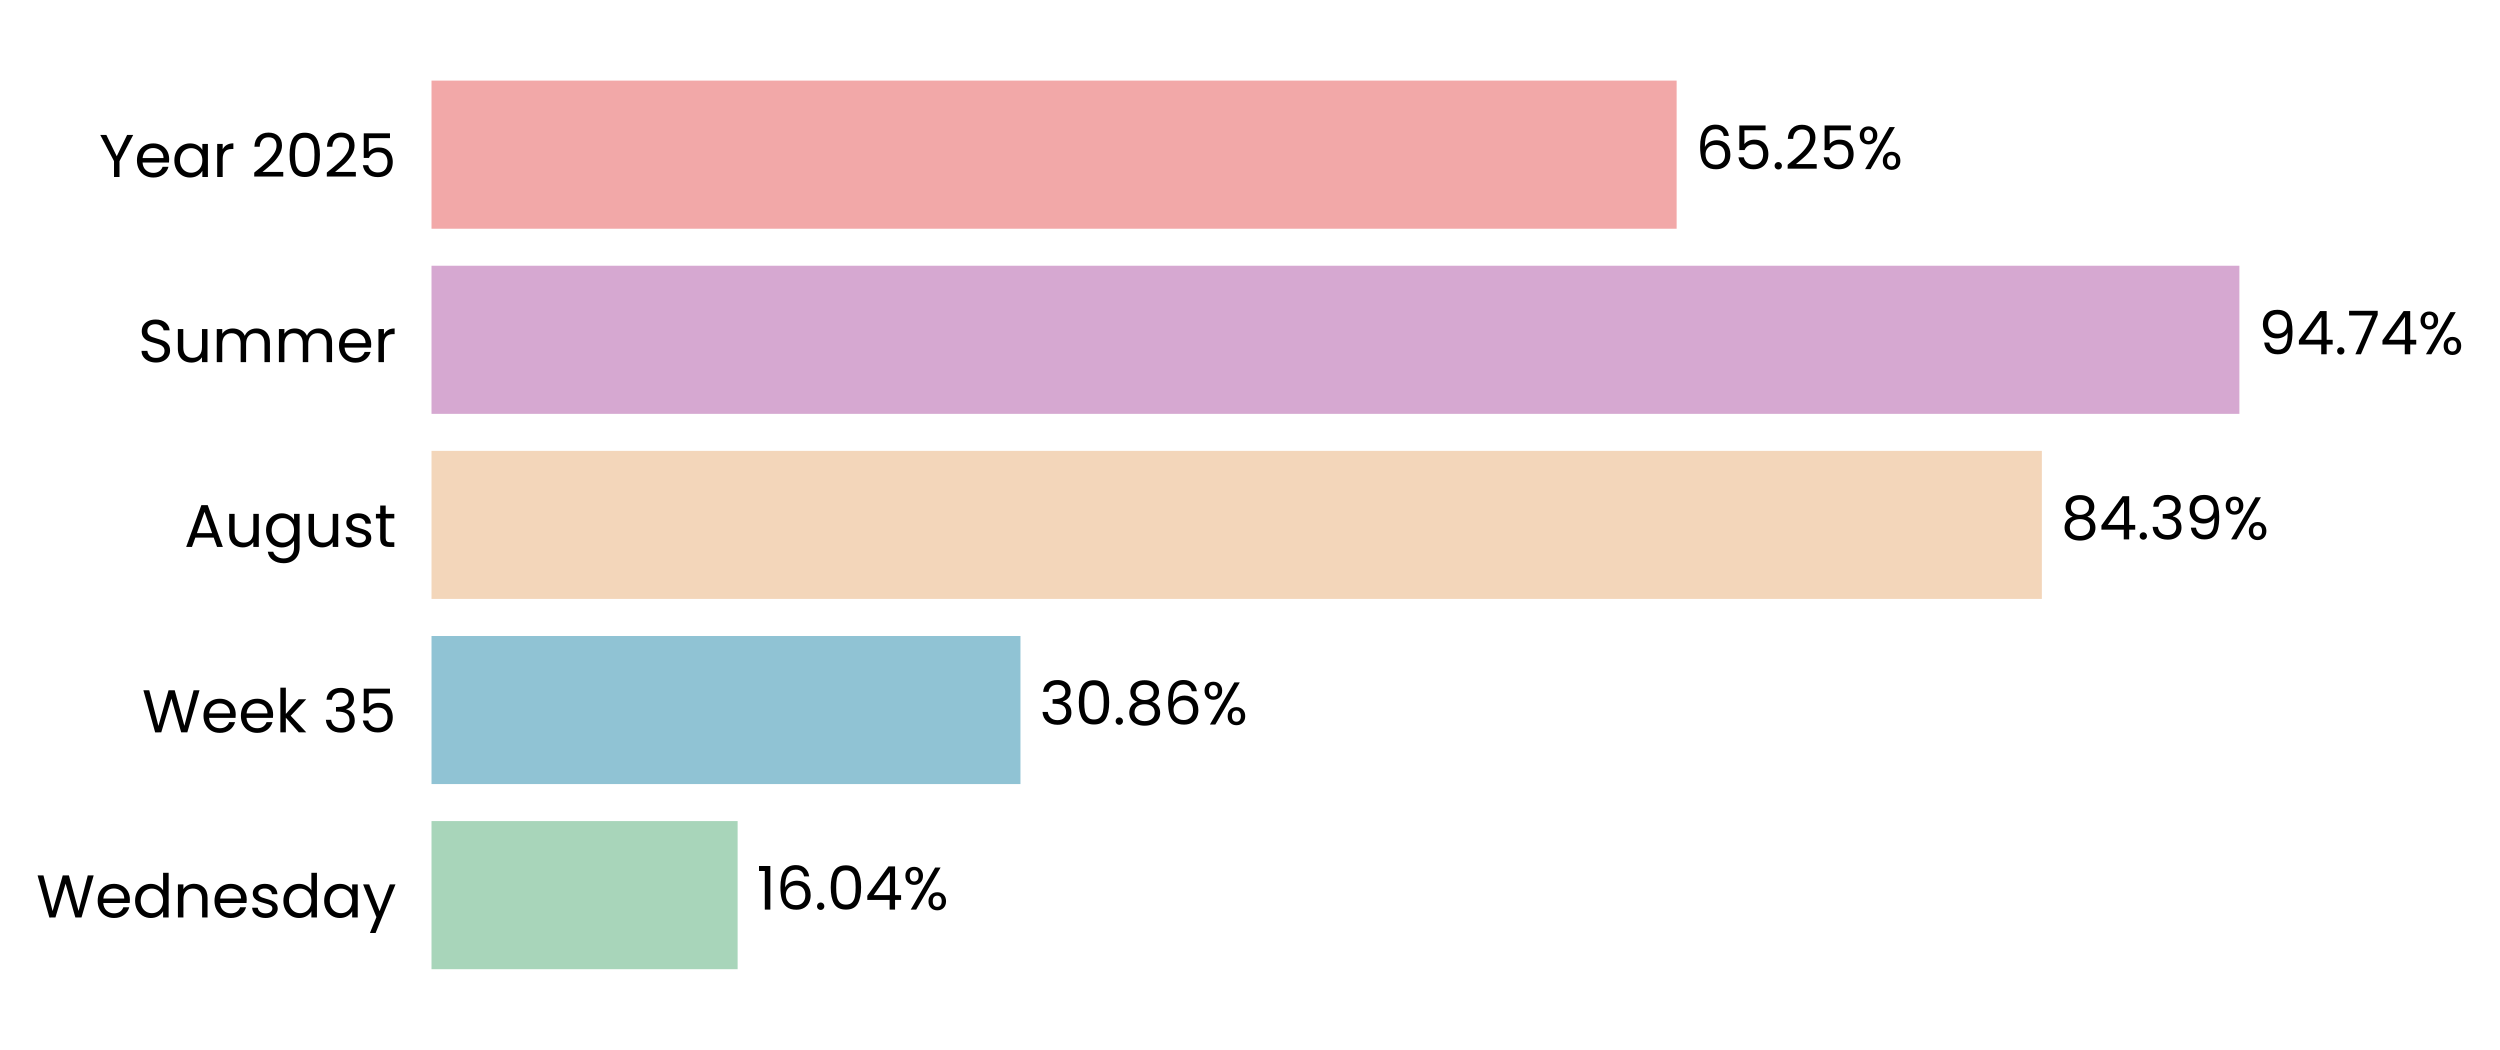
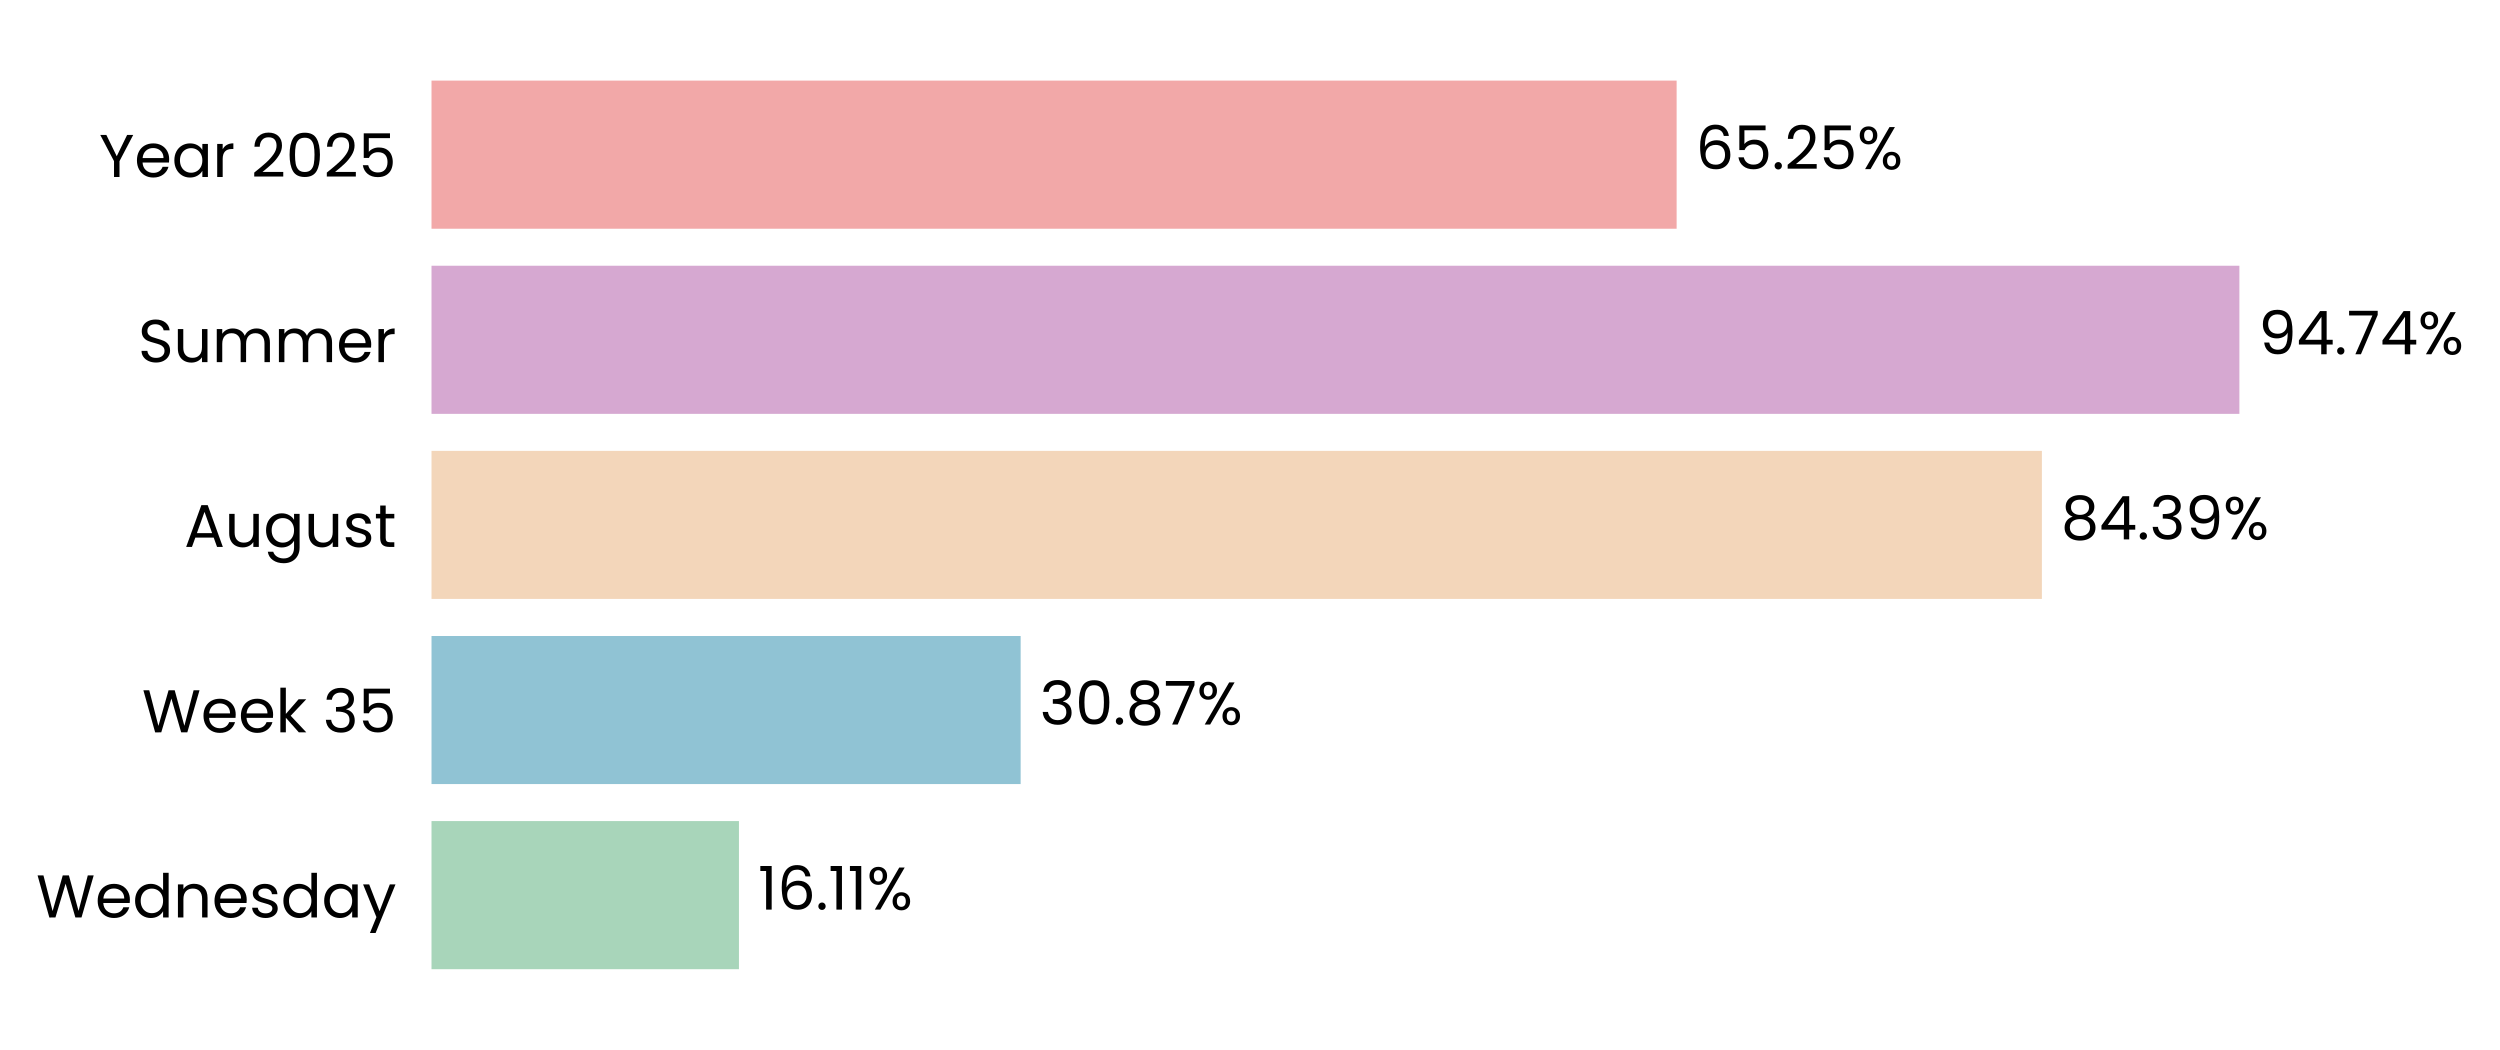
<svg xmlns="http://www.w3.org/2000/svg" xmlns:xlink="http://www.w3.org/1999/xlink" width="497.234pt" height="208.8pt" viewBox="0 0 497.234 208.8" version="1.1">
  <defs>
    <style type="text/css">*{stroke-linejoin: round; stroke-linecap: butt}</style>
  </defs>
  <g id="figure_1">
    <g id="patch_1">
      <path d="M 0 208.8  L 497.234 208.8  L 497.234 0  L 0 0  L 0 208.8  z " style="fill: none" />
    </g>
    <g id="axes_1">
      <g id="patch_2">
-         <path d="M 85.825 201.6  L 465.366 201.6  L 465.366 7.2  L 85.825 7.2  L 85.825 201.6  z " style="fill: none" />
+         <path d="M 85.825 201.6  L 465.363 201.6  L 465.363 7.2  L 85.825 7.2  L 85.825 201.6  z " style="fill: none" />
      </g>
      <g id="patch_3">
-         <path d="M 85.825 192.764  L 146.71 192.764  L 146.71 163.309  L 85.825 163.309  z " clip-path="url(#p22d89782f2)" style="fill: #a8d5ba" />
+         <path d="M 85.825 192.764  L 146.973 192.764  L 146.973 163.309  L 85.825 163.309  z " clip-path="url(#pf617ad8069)" style="fill: #a8d5ba" />
      </g>
      <g id="patch_4">
-         <path d="M 85.825 155.945  L 202.963 155.945  L 202.963 126.491  L 85.825 126.491  z " clip-path="url(#p22d89782f2)" style="fill: #90c3d4" />
+         <path d="M 85.825 155.945  L 203 155.945  L 203 126.491  L 85.825 126.491  z " clip-path="url(#pf617ad8069)" style="fill: #90c3d4" />
      </g>
      <g id="patch_5">
-         <path d="M 85.825 119.127  L 406.114 119.127  L 406.114 89.673  L 85.825 89.673  z " clip-path="url(#p22d89782f2)" style="fill: #f3d6ba" />
+         <path d="M 85.825 119.127  L 406.12 119.127  L 406.12 89.673  L 85.825 89.673  z " clip-path="url(#pf617ad8069)" style="fill: #f3d6ba" />
      </g>
      <g id="patch_6">
-         <path d="M 85.825 82.309  L 445.401 82.309  L 445.401 52.855  L 85.825 52.855  z " clip-path="url(#p22d89782f2)" style="fill: #d6a8d1" />
+         <path d="M 85.825 82.309  L 445.401 82.309  L 445.401 52.855  L 85.825 52.855  z " clip-path="url(#pf617ad8069)" style="fill: #d6a8d1" />
      </g>
      <g id="patch_7">
-         <path d="M 85.825 45.491  L 333.473 45.491  L 333.473 16.036  L 85.825 16.036  z " clip-path="url(#p22d89782f2)" style="fill: #f2a8a8" />
+         <path d="M 85.825 45.491  L 333.472 45.491  L 333.472 16.036  L 85.825 16.036  z " clip-path="url(#pf617ad8069)" style="fill: #f2a8a8" />
      </g>
      <g id="matplotlib.axis_1">
        <g id="ytick_1">
          <g id="text_1">
            <g transform="translate(7.2 182.4764) scale(0.12 -0.12)">
              <defs>
                <path id="Poppins-Regular-57" d="M 6099 4461  L 4806 0  L 4154 0  L 3117 3590  L 2042 0  L 1395 -6  L 147 4461  L 768 4461  L 1741 678  L 2816 4461  L 3469 4461  L 4493 691  L 5472 4461  L 6099 4461  z " transform="scale(0.015625)" />
                <path id="Poppins-Regular-65" d="M 3693 1888  Q 3693 1722 3674 1536  L 870 1536  Q 902 1018 1225 726  Q 1549 435 2010 435  Q 2387 435 2640 611  Q 2893 787 2995 1082  L 3622 1082  Q 3482 576 3059 259  Q 2637 -58 2010 -58  Q 1510 -58 1116 166  Q 723 390 499 803  Q 275 1216 275 1760  Q 275 2304 492 2713  Q 710 3123 1104 3344  Q 1498 3565 2010 3565  Q 2509 3565 2893 3347  Q 3277 3130 3485 2749  Q 3693 2368 3693 1888  z M 3091 2010  Q 3091 2342 2944 2582  Q 2797 2822 2544 2947  Q 2291 3072 1984 3072  Q 1542 3072 1232 2790  Q 922 2509 877 2010  L 3091 2010  z " transform="scale(0.015625)" />
                <path id="Poppins-Regular-64" d="M 275 1766  Q 275 2304 492 2710  Q 710 3117 1091 3341  Q 1472 3565 1946 3565  Q 2355 3565 2707 3376  Q 3059 3187 3245 2880  L 3245 4736  L 3834 4736  L 3834 0  L 3245 0  L 3245 659  Q 3072 346 2733 144  Q 2394 -58 1939 -58  Q 1472 -58 1091 172  Q 710 403 492 819  Q 275 1235 275 1766  z M 3245 1760  Q 3245 2157 3085 2451  Q 2925 2746 2653 2902  Q 2381 3059 2054 3059  Q 1728 3059 1459 2905  Q 1190 2752 1030 2457  Q 870 2163 870 1766  Q 870 1363 1030 1065  Q 1190 768 1459 611  Q 1728 454 2054 454  Q 2381 454 2653 611  Q 2925 768 3085 1065  Q 3245 1363 3245 1760  z " transform="scale(0.015625)" />
                <path id="Poppins-Regular-6e" d="M 2202 3571  Q 2842 3571 3238 3184  Q 3635 2797 3635 2067  L 3635 0  L 3059 0  L 3059 1984  Q 3059 2509 2796 2787  Q 2534 3066 2080 3066  Q 1619 3066 1347 2778  Q 1075 2490 1075 1939  L 1075 0  L 493 0  L 493 3507  L 1075 3507  L 1075 3008  Q 1248 3277 1545 3424  Q 1843 3571 2202 3571  z " transform="scale(0.015625)" />
                <path id="Poppins-Regular-73" d="M 1734 -58  Q 1331 -58 1011 80  Q 691 218 505 464  Q 320 710 301 1030  L 902 1030  Q 928 768 1149 601  Q 1370 435 1728 435  Q 2061 435 2253 582  Q 2445 730 2445 954  Q 2445 1184 2240 1296  Q 2035 1408 1606 1517  Q 1216 1619 969 1724  Q 723 1830 547 2038  Q 371 2246 371 2586  Q 371 2854 531 3078  Q 691 3302 985 3433  Q 1280 3565 1658 3565  Q 2240 3565 2598 3270  Q 2957 2976 2982 2464  L 2400 2464  Q 2381 2739 2179 2905  Q 1978 3072 1638 3072  Q 1325 3072 1139 2937  Q 954 2803 954 2586  Q 954 2413 1066 2301  Q 1178 2189 1347 2121  Q 1517 2054 1818 1971  Q 2195 1869 2432 1769  Q 2669 1670 2838 1472  Q 3008 1274 3014 954  Q 3014 666 2854 435  Q 2694 205 2403 73  Q 2112 -58 1734 -58  z " transform="scale(0.015625)" />
                <path id="Poppins-Regular-61" d="M 275 1766  Q 275 2304 492 2710  Q 710 3117 1091 3341  Q 1472 3565 1939 3565  Q 2400 3565 2739 3366  Q 3078 3168 3245 2867  L 3245 3507  L 3834 3507  L 3834 0  L 3245 0  L 3245 653  Q 3072 346 2729 144  Q 2387 -58 1933 -58  Q 1466 -58 1088 172  Q 710 403 492 819  Q 275 1235 275 1766  z M 3245 1760  Q 3245 2157 3085 2451  Q 2925 2746 2653 2902  Q 2381 3059 2054 3059  Q 1728 3059 1459 2905  Q 1190 2752 1030 2457  Q 870 2163 870 1766  Q 870 1363 1030 1065  Q 1190 768 1459 611  Q 1728 454 2054 454  Q 2381 454 2653 611  Q 2925 768 3085 1065  Q 3245 1363 3245 1760  z " transform="scale(0.015625)" />
                <path id="Poppins-Regular-79" d="M 3514 3507  L 1402 -1651  L 800 -1651  L 1491 38  L 77 3507  L 723 3507  L 1824 666  L 2912 3507  L 3514 3507  z " transform="scale(0.015625)" />
              </defs>
              <use xlink:href="#Poppins-Regular-57" />
              <use xlink:href="#Poppins-Regular-65" transform="translate(97.59999 0)" />
              <use xlink:href="#Poppins-Regular-64" transform="translate(159.6 0)" />
              <use xlink:href="#Poppins-Regular-6e" transform="translate(227.2 0)" />
              <use xlink:href="#Poppins-Regular-65" transform="translate(291.2 0)" />
              <use xlink:href="#Poppins-Regular-73" transform="translate(353.1999 0)" />
              <use xlink:href="#Poppins-Regular-64" transform="translate(405.3999 0)" />
              <use xlink:href="#Poppins-Regular-61" transform="translate(472.9999 0)" />
              <use xlink:href="#Poppins-Regular-79" transform="translate(540.5999 0)" />
            </g>
          </g>
        </g>
        <g id="ytick_2">
          <g id="text_2">
            <g transform="translate(28.245 145.6582) scale(0.12 -0.12)">
              <defs>
                <path id="Poppins-Regular-6b" d="M 2451 0  L 1075 1549  L 1075 0  L 493 0  L 493 4736  L 1075 4736  L 1075 1952  L 2426 3507  L 3238 3507  L 1587 1760  L 3245 0  L 2451 0  z " transform="scale(0.015625)" />
                <path id="Poppins-Regular-20" transform="scale(0.015625)" />
                <path id="Poppins-Regular-33" d="M 384 3462  Q 429 4051 838 4384  Q 1248 4717 1901 4717  Q 2336 4717 2653 4560  Q 2970 4403 3133 4134  Q 3296 3866 3296 3526  Q 3296 3130 3069 2842  Q 2842 2554 2477 2470  L 2477 2438  Q 2893 2336 3136 2035  Q 3379 1734 3379 1248  Q 3379 883 3212 592  Q 3046 301 2713 134  Q 2381 -32 1914 -32  Q 1235 -32 800 323  Q 365 678 314 1331  L 877 1331  Q 922 947 1190 704  Q 1459 461 1907 461  Q 2355 461 2588 694  Q 2822 928 2822 1299  Q 2822 1779 2502 1990  Q 2182 2202 1536 2202  L 1389 2202  L 1389 2688  L 1542 2688  Q 2131 2694 2432 2883  Q 2733 3072 2733 3469  Q 2733 3808 2512 4013  Q 2291 4218 1882 4218  Q 1485 4218 1241 4013  Q 998 3808 954 3462  L 384 3462  z " transform="scale(0.015625)" />
                <path id="Poppins-Regular-35" d="M 3347 4122  L 1101 4122  L 1101 2662  Q 1248 2867 1536 2998  Q 1824 3130 2157 3130  Q 2688 3130 3021 2909  Q 3354 2688 3498 2339  Q 3642 1990 3642 1600  Q 3642 1139 3469 774  Q 3296 410 2941 198  Q 2586 -13 2061 -13  Q 1389 -13 973 332  Q 557 678 467 1254  L 1037 1254  Q 1120 890 1389 685  Q 1658 480 2067 480  Q 2573 480 2829 784  Q 3085 1088 3085 1587  Q 3085 2086 2829 2358  Q 2573 2630 2074 2630  Q 1734 2630 1481 2467  Q 1229 2304 1114 2022  L 563 2022  L 563 4634  L 3347 4634  L 3347 4122  z " transform="scale(0.015625)" />
              </defs>
              <use xlink:href="#Poppins-Regular-57" />
              <use xlink:href="#Poppins-Regular-65" transform="translate(97.59999 0)" />
              <use xlink:href="#Poppins-Regular-65" transform="translate(159.6 0)" />
              <use xlink:href="#Poppins-Regular-6b" transform="translate(221.6 0)" />
              <use xlink:href="#Poppins-Regular-20" transform="translate(273.0999 0)" />
              <use xlink:href="#Poppins-Regular-33" transform="translate(299.7999 0)" />
              <use xlink:href="#Poppins-Regular-35" transform="translate(358.6999 0)" />
            </g>
          </g>
        </g>
        <g id="ytick_3">
          <g id="text_3">
            <g transform="translate(36.63188 108.78) scale(0.12 -0.12)">
              <defs>
                <path id="Poppins-Regular-41" d="M 3130 992  L 1184 992  L 826 0  L 211 0  L 1824 4435  L 2496 4435  L 4102 0  L 3488 0  L 3130 992  z M 2963 1466  L 2157 3718  L 1350 1466  L 2963 1466  z " transform="scale(0.015625)" />
                <path id="Poppins-Regular-75" d="M 3603 3507  L 3603 0  L 3021 0  L 3021 518  Q 2854 250 2556 99  Q 2259 -51 1901 -51  Q 1491 -51 1164 118  Q 838 288 649 627  Q 461 966 461 1453  L 461 3507  L 1037 3507  L 1037 1530  Q 1037 1011 1299 732  Q 1562 454 2016 454  Q 2483 454 2752 742  Q 3021 1030 3021 1581  L 3021 3507  L 3603 3507  z " transform="scale(0.015625)" />
                <path id="Poppins-Regular-67" d="M 1939 3565  Q 2394 3565 2736 3366  Q 3078 3168 3245 2867  L 3245 3507  L 3834 3507  L 3834 -77  Q 3834 -557 3629 -931  Q 3424 -1306 3043 -1517  Q 2662 -1728 2157 -1728  Q 1466 -1728 1005 -1401  Q 544 -1075 461 -512  L 1037 -512  Q 1133 -832 1433 -1027  Q 1734 -1222 2157 -1222  Q 2637 -1222 2941 -921  Q 3245 -621 3245 -77  L 3245 659  Q 3072 352 2733 147  Q 2394 -58 1939 -58  Q 1472 -58 1091 172  Q 710 403 492 819  Q 275 1235 275 1766  Q 275 2304 492 2710  Q 710 3117 1091 3341  Q 1472 3565 1939 3565  z M 3245 1760  Q 3245 2157 3085 2451  Q 2925 2746 2653 2902  Q 2381 3059 2054 3059  Q 1728 3059 1459 2905  Q 1190 2752 1030 2457  Q 870 2163 870 1766  Q 870 1363 1030 1065  Q 1190 768 1459 611  Q 1728 454 2054 454  Q 2381 454 2653 611  Q 2925 768 3085 1065  Q 3245 1363 3245 1760  z " transform="scale(0.015625)" />
                <path id="Poppins-Regular-74" d="M 1203 3027  L 1203 960  Q 1203 704 1312 598  Q 1421 493 1690 493  L 2118 493  L 2118 0  L 1594 0  Q 1107 0 864 224  Q 621 448 621 960  L 621 3027  L 166 3027  L 166 3507  L 621 3507  L 621 4390  L 1203 4390  L 1203 3507  L 2118 3507  L 2118 3027  L 1203 3027  z " transform="scale(0.015625)" />
              </defs>
              <use xlink:href="#Poppins-Regular-41" />
              <use xlink:href="#Poppins-Regular-75" transform="translate(67.39999 0)" />
              <use xlink:href="#Poppins-Regular-67" transform="translate(131.4 0)" />
              <use xlink:href="#Poppins-Regular-75" transform="translate(199 0)" />
              <use xlink:href="#Poppins-Regular-73" transform="translate(263 0)" />
              <use xlink:href="#Poppins-Regular-74" transform="translate(315.2 0)" />
            </g>
          </g>
        </g>
        <g id="ytick_4">
          <g id="text_4">
            <g transform="translate(27.465 72.02182) scale(0.12 -0.12)">
              <defs>
                <path id="Poppins-Regular-53" d="M 1907 -45  Q 1466 -45 1117 112  Q 768 269 569 547  Q 371 826 365 1190  L 986 1190  Q 1018 877 1245 662  Q 1472 448 1907 448  Q 2323 448 2563 656  Q 2803 864 2803 1190  Q 2803 1446 2662 1606  Q 2522 1766 2310 1849  Q 2099 1933 1741 2029  Q 1299 2144 1033 2259  Q 768 2374 579 2620  Q 390 2867 390 3283  Q 390 3648 576 3929  Q 762 4211 1098 4364  Q 1434 4518 1869 4518  Q 2496 4518 2896 4204  Q 3296 3891 3347 3373  L 2707 3373  Q 2675 3629 2438 3824  Q 2202 4019 1811 4019  Q 1446 4019 1216 3830  Q 986 3642 986 3302  Q 986 3059 1123 2905  Q 1261 2752 1462 2672  Q 1664 2592 2029 2490  Q 2470 2368 2739 2249  Q 3008 2131 3200 1884  Q 3392 1638 3392 1216  Q 3392 890 3219 602  Q 3046 314 2707 134  Q 2368 -45 1907 -45  z " transform="scale(0.015625)" />
                <path id="Poppins-Regular-6d" d="M 4710 3571  Q 5120 3571 5440 3401  Q 5760 3232 5945 2893  Q 6131 2554 6131 2067  L 6131 0  L 5555 0  L 5555 1984  Q 5555 2509 5296 2787  Q 5037 3066 4595 3066  Q 4141 3066 3872 2774  Q 3603 2483 3603 1933  L 3603 0  L 3027 0  L 3027 1984  Q 3027 2509 2768 2787  Q 2509 3066 2067 3066  Q 1613 3066 1344 2774  Q 1075 2483 1075 1933  L 1075 0  L 493 0  L 493 3507  L 1075 3507  L 1075 3002  Q 1248 3277 1539 3424  Q 1830 3571 2182 3571  Q 2624 3571 2963 3372  Q 3302 3174 3469 2790  Q 3616 3162 3955 3366  Q 4294 3571 4710 3571  z " transform="scale(0.015625)" />
                <path id="Poppins-Regular-72" d="M 1075 2938  Q 1229 3238 1513 3404  Q 1798 3571 2208 3571  L 2208 2970  L 2054 2970  Q 1075 2970 1075 1907  L 1075 0  L 493 0  L 493 3507  L 1075 3507  L 1075 2938  z " transform="scale(0.015625)" />
              </defs>
              <use xlink:href="#Poppins-Regular-53" />
              <use xlink:href="#Poppins-Regular-75" transform="translate(58.7 0)" />
              <use xlink:href="#Poppins-Regular-6d" transform="translate(122.7 0)" />
              <use xlink:href="#Poppins-Regular-6d" transform="translate(225.7 0)" />
              <use xlink:href="#Poppins-Regular-65" transform="translate(328.7 0)" />
              <use xlink:href="#Poppins-Regular-72" transform="translate(390.6999 0)" />
            </g>
          </g>
        </g>
        <g id="ytick_5">
          <g id="text_5">
            <g transform="translate(19.71375 35.20364) scale(0.12 -0.12)">
              <defs>
                <path id="Poppins-Regular-59" d="M 3616 4461  L 2163 1683  L 2163 0  L 1581 0  L 1581 1683  L 122 4461  L 768 4461  L 1869 2202  L 2970 4461  L 3616 4461  z " transform="scale(0.015625)" />
                <path id="Poppins-Regular-32" d="M 326 467  Q 1139 1120 1600 1539  Q 2061 1958 2377 2416  Q 2694 2874 2694 3315  Q 2694 3731 2492 3971  Q 2291 4211 1843 4211  Q 1408 4211 1168 3939  Q 928 3667 909 3213  L 346 3213  Q 371 3930 780 4320  Q 1190 4710 1837 4710  Q 2496 4710 2883 4345  Q 3270 3981 3270 3341  Q 3270 2810 2953 2307  Q 2637 1805 2233 1424  Q 1830 1043 1203 538  L 3405 538  L 3405 51  L 326 51  L 326 467  z " transform="scale(0.015625)" />
                <path id="Poppins-Regular-30" d="M 397 2362  Q 397 3462 755 4080  Q 1114 4698 2010 4698  Q 2899 4698 3257 4080  Q 3616 3462 3616 2362  Q 3616 1242 3257 621  Q 2899 0 2010 0  Q 1114 0 755 621  Q 397 1242 397 2362  z M 3040 2362  Q 3040 2918 2966 3305  Q 2893 3693 2665 3929  Q 2438 4166 2010 4166  Q 1574 4166 1347 3929  Q 1120 3693 1046 3305  Q 973 2918 973 2362  Q 973 1786 1046 1395  Q 1120 1005 1347 768  Q 1574 531 2010 531  Q 2438 531 2665 768  Q 2893 1005 2966 1395  Q 3040 1786 3040 2362  z " transform="scale(0.015625)" />
              </defs>
              <use xlink:href="#Poppins-Regular-59" />
              <use xlink:href="#Poppins-Regular-65" transform="translate(58.39999 0)" />
              <use xlink:href="#Poppins-Regular-61" transform="translate(120.4 0)" />
              <use xlink:href="#Poppins-Regular-72" transform="translate(188 0)" />
              <use xlink:href="#Poppins-Regular-20" transform="translate(225.3 0)" />
              <use xlink:href="#Poppins-Regular-32" transform="translate(252 0)" />
              <use xlink:href="#Poppins-Regular-30" transform="translate(309.4999 0)" />
              <use xlink:href="#Poppins-Regular-32" transform="translate(372.2999 0)" />
              <use xlink:href="#Poppins-Regular-35" transform="translate(429.7999 0)" />
            </g>
          </g>
        </g>
      </g>
      <g id="text_6">
-         <g transform="translate(150.5051 180.9164) scale(0.12 -0.12)">
+         <g transform="translate(150.7682 180.9164) scale(0.12 -0.12)">
          <defs>
            <path id="Poppins-Regular-31" d="M 243 4096  L 243 4627  L 1446 4627  L 1446 0  L 858 0  L 858 4096  L 243 4096  z " transform="scale(0.015625)" />
            <path id="Poppins-Regular-36" d="M 2976 3526  Q 2835 4237 2099 4237  Q 1530 4237 1248 3798  Q 966 3360 973 2355  Q 1120 2688 1462 2877  Q 1805 3066 2227 3066  Q 2886 3066 3280 2656  Q 3674 2246 3674 1523  Q 3674 1088 3504 742  Q 3334 397 2992 192  Q 2650 -13 2163 -13  Q 1504 -13 1133 281  Q 762 576 614 1094  Q 467 1613 467 2374  Q 467 4723 2106 4723  Q 2733 4723 3091 4384  Q 3450 4045 3514 3526  L 2976 3526  z M 2106 2573  Q 1830 2573 1587 2461  Q 1344 2349 1193 2121  Q 1043 1894 1043 1568  Q 1043 1082 1324 778  Q 1606 474 2131 474  Q 2579 474 2844 752  Q 3110 1030 3110 1504  Q 3110 2003 2854 2288  Q 2598 2573 2106 2573  z " transform="scale(0.015625)" />
            <path id="Poppins-Regular-2e" d="M 678 -38  Q 512 -38 397 77  Q 282 192 282 358  Q 282 525 397 640  Q 512 755 678 755  Q 838 755 950 640  Q 1062 525 1062 358  Q 1062 192 950 77  Q 838 -38 678 -38  z " transform="scale(0.015625)" />
-             <path id="Poppins-Regular-34" d="M 256 1030  L 256 1472  L 2502 4582  L 3200 4582  L 3200 1536  L 3840 1536  L 3840 1030  L 3200 1030  L 3200 0  L 2624 0  L 2624 1030  L 256 1030  z M 2650 3974  L 928 1536  L 2650 1536  L 2650 3974  z " transform="scale(0.015625)" />
            <path id="Poppins-Regular-25" d="M 269 3584  Q 269 4019 531 4278  Q 794 4538 1203 4538  Q 1613 4538 1875 4278  Q 2138 4019 2138 3584  Q 2138 3142 1875 2883  Q 1613 2624 1203 2624  Q 794 2624 531 2883  Q 269 3142 269 3584  z M 4006 4467  L 1414 0  L 838 0  L 3430 4467  L 4006 4467  z M 1203 4179  Q 986 4179 861 4028  Q 736 3878 736 3584  Q 736 3290 861 3136  Q 986 2982 1203 2982  Q 1421 2982 1549 3139  Q 1677 3296 1677 3584  Q 1677 3878 1549 4028  Q 1421 4179 1203 4179  z M 2720 883  Q 2720 1325 2982 1584  Q 3245 1843 3654 1843  Q 4064 1843 4323 1584  Q 4582 1325 4582 883  Q 4582 448 4323 185  Q 4064 -77 3654 -77  Q 3245 -77 2982 182  Q 2720 442 2720 883  z M 3648 1478  Q 3430 1478 3302 1328  Q 3174 1178 3174 883  Q 3174 595 3302 444  Q 3430 294 3648 294  Q 3866 294 3994 444  Q 4122 595 4122 883  Q 4122 1178 3994 1328  Q 3866 1478 3648 1478  z " transform="scale(0.015625)" />
          </defs>
          <use xlink:href="#Poppins-Regular-31" />
          <use xlink:href="#Poppins-Regular-36" transform="translate(31.99998 0)" />
          <use xlink:href="#Poppins-Regular-2e" transform="translate(95.49997 0)" />
-           <use xlink:href="#Poppins-Regular-30" transform="translate(116.5 0)" />
-           <use xlink:href="#Poppins-Regular-34" transform="translate(179.2999 0)" />
-           <use xlink:href="#Poppins-Regular-25" transform="translate(242.1999 0)" />
+           <use xlink:href="#Poppins-Regular-31" transform="translate(116.5 0)" />
+           <use xlink:href="#Poppins-Regular-31" transform="translate(148.4999 0)" />
+           <use xlink:href="#Poppins-Regular-25" transform="translate(180.4999 0)" />
        </g>
      </g>
      <g id="text_7">
-         <g transform="translate(206.7586 144.0982) scale(0.12 -0.12)">
+         <g transform="translate(206.7953 144.0982) scale(0.12 -0.12)">
          <defs>
            <path id="Poppins-Regular-38" d="M 1242 2406  Q 883 2547 691 2816  Q 499 3085 499 3469  Q 499 3814 672 4092  Q 845 4371 1187 4534  Q 1530 4698 2016 4698  Q 2502 4698 2844 4534  Q 3187 4371 3363 4092  Q 3539 3814 3539 3469  Q 3539 3098 3340 2819  Q 3142 2541 2797 2406  Q 3194 2285 3427 1981  Q 3661 1677 3661 1248  Q 3661 832 3456 521  Q 3251 211 2876 41  Q 2502 -128 2016 -128  Q 1530 -128 1162 41  Q 794 211 589 521  Q 384 832 384 1248  Q 384 1677 614 1984  Q 845 2291 1242 2406  z M 2976 3398  Q 2976 3789 2720 4000  Q 2464 4211 2016 4211  Q 1574 4211 1318 4000  Q 1062 3789 1062 3392  Q 1062 3034 1328 2816  Q 1594 2598 2016 2598  Q 2445 2598 2710 2819  Q 2976 3040 2976 3398  z M 2016 2150  Q 1542 2150 1241 1929  Q 941 1709 941 1267  Q 941 858 1232 608  Q 1523 358 2016 358  Q 2509 358 2797 608  Q 3085 858 3085 1267  Q 3085 1696 2790 1923  Q 2496 2150 2016 2150  z " transform="scale(0.015625)" />
+             <path id="Poppins-Regular-37" d="M 3245 4173  L 1466 0  L 877 0  L 2682 4115  L 211 4115  L 211 4614  L 3245 4614  L 3245 4173  z " transform="scale(0.015625)" />
          </defs>
          <use xlink:href="#Poppins-Regular-33" />
          <use xlink:href="#Poppins-Regular-30" transform="translate(58.89999 0)" />
          <use xlink:href="#Poppins-Regular-2e" transform="translate(121.7 0)" />
          <use xlink:href="#Poppins-Regular-38" transform="translate(142.7 0)" />
-           <use xlink:href="#Poppins-Regular-36" transform="translate(205.8 0)" />
-           <use xlink:href="#Poppins-Regular-25" transform="translate(269.2999 0)" />
+           <use xlink:href="#Poppins-Regular-37" transform="translate(205.8 0)" />
+           <use xlink:href="#Poppins-Regular-25" transform="translate(260.3999 0)" />
        </g>
      </g>
      <g id="text_8">
-         <g transform="translate(409.9093 107.28) scale(0.12 -0.12)">
+         <g transform="translate(409.9153 107.28) scale(0.12 -0.12)">
          <defs>
+             <path id="Poppins-Regular-34" d="M 256 1030  L 256 1472  L 2502 4582  L 3200 4582  L 3200 1536  L 3840 1536  L 3840 1030  L 3200 1030  L 3200 0  L 2624 0  L 2624 1030  L 256 1030  z M 2650 3974  L 928 1536  L 2650 1536  L 2650 3974  z " transform="scale(0.015625)" />
            <path id="Poppins-Regular-39" d="M 1146 1242  Q 1210 877 1443 678  Q 1677 480 2074 480  Q 2605 480 2857 896  Q 3110 1312 3098 2298  Q 2963 2010 2649 1846  Q 2336 1683 1952 1683  Q 1523 1683 1187 1859  Q 851 2035 659 2374  Q 467 2714 467 3194  Q 467 3878 864 4297  Q 1261 4717 1990 4717  Q 2886 4717 3248 4134  Q 3610 3552 3610 2400  Q 3610 1594 3466 1069  Q 3322 544 2979 269  Q 2637 -6 2042 -6  Q 1389 -6 1024 346  Q 659 698 608 1242  L 1146 1242  z M 2048 2176  Q 2477 2176 2752 2441  Q 3027 2707 3027 3162  Q 3027 3642 2758 3936  Q 2490 4230 2003 4230  Q 1555 4230 1289 3948  Q 1024 3667 1024 3206  Q 1024 2739 1286 2457  Q 1549 2176 2048 2176  z " transform="scale(0.015625)" />
          </defs>
          <use xlink:href="#Poppins-Regular-38" />
          <use xlink:href="#Poppins-Regular-34" transform="translate(63.09999 0)" />
          <use xlink:href="#Poppins-Regular-2e" transform="translate(126 0)" />
          <use xlink:href="#Poppins-Regular-33" transform="translate(147 0)" />
          <use xlink:href="#Poppins-Regular-39" transform="translate(205.9 0)" />
          <use xlink:href="#Poppins-Regular-25" transform="translate(268.8999 0)" />
        </g>
      </g>
      <g id="text_9">
        <g transform="translate(449.1962 70.46182) scale(0.12 -0.12)">
-           <defs>
-             <path id="Poppins-Regular-37" d="M 3245 4173  L 1466 0  L 877 0  L 2682 4115  L 211 4115  L 211 4614  L 3245 4614  L 3245 4173  z " transform="scale(0.015625)" />
-           </defs>
          <use xlink:href="#Poppins-Regular-39" />
          <use xlink:href="#Poppins-Regular-34" transform="translate(62.99999 0)" />
          <use xlink:href="#Poppins-Regular-2e" transform="translate(125.9 0)" />
          <use xlink:href="#Poppins-Regular-37" transform="translate(146.9 0)" />
          <use xlink:href="#Poppins-Regular-34" transform="translate(201.5 0)" />
          <use xlink:href="#Poppins-Regular-25" transform="translate(264.3999 0)" />
        </g>
      </g>
      <g id="text_10">
-         <g transform="translate(337.2689 33.64364) scale(0.12 -0.12)">
+         <g transform="translate(337.2676 33.64364) scale(0.12 -0.12)">
          <use xlink:href="#Poppins-Regular-36" />
          <use xlink:href="#Poppins-Regular-35" transform="translate(63.49999 0)" />
          <use xlink:href="#Poppins-Regular-2e" transform="translate(126.3 0)" />
          <use xlink:href="#Poppins-Regular-32" transform="translate(147.3 0)" />
          <use xlink:href="#Poppins-Regular-35" transform="translate(204.7999 0)" />
          <use xlink:href="#Poppins-Regular-25" transform="translate(267.5999 0)" />
        </g>
      </g>
    </g>
  </g>
  <defs>
-     <clipPath id="p22d89782f2">
-       <rect x="85.825" y="7.2" width="379.541" height="194.4" />
+     <clipPath id="pf617ad8069">
+       <rect x="85.825" y="7.2" width="379.538" height="194.4" />
    </clipPath>
  </defs>
</svg>
